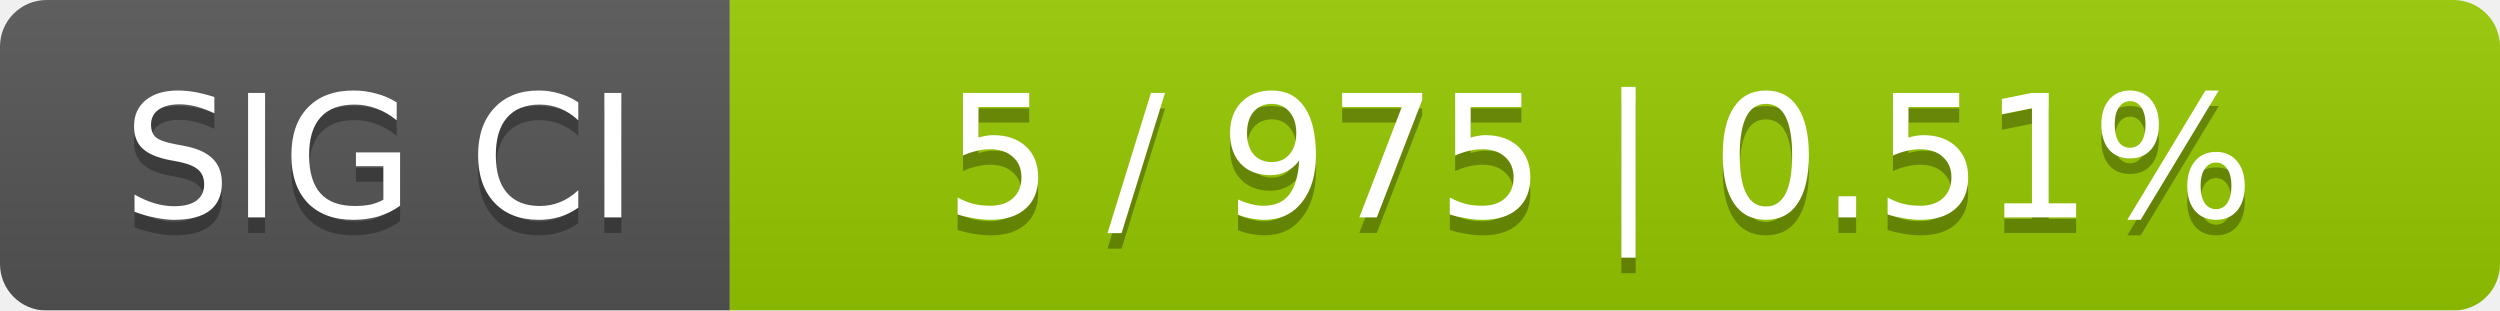
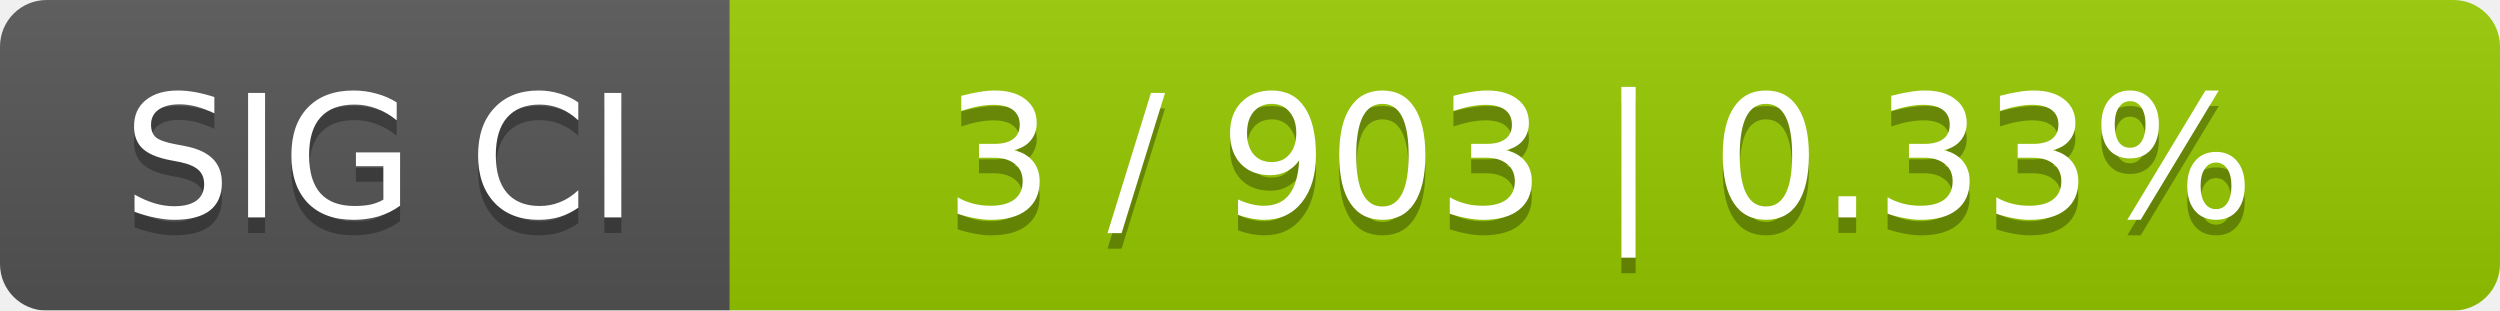
<svg xmlns="http://www.w3.org/2000/svg" width="161" height="20">
  <linearGradient id="smooth" x2="0" y2="100%">
    <stop offset="0" stop-color="#bbb" stop-opacity=".1" />
    <stop offset="1" stop-opacity=".1" />
  </linearGradient>
  <mask id="round">
    <rect width="161" height="20" rx="3" fill="#fff" />
  </mask>
  <g mask="url(#round)">
    <rect width="47" height="20" fill="#555" />
    <rect x="47" width="114" height="20" fill="#97ca00" />
    <rect width="161" height="20" fill="url(#smooth)" />
  </g>
  <g fill="#fff" text-anchor="middle" font-family="DejaVu Sans,Verdana,Geneva,sans-serif" font-size="11">
    <text x="24.5" y="15" fill="#010101" fill-opacity=".3">SIG CI</text>
    <text x="24.5" y="14">SIG CI</text>
-     <text x="103" y="15" fill="#010101" fill-opacity=".3">5 / 975    |    0.51%</text>
-     <text x="103" y="14">5 / 975    |    0.51%</text>
+     <text x="103" y="15" fill="#010101" fill-opacity=".3">3 / 903    |    0.33%</text>
+     <text x="103" y="14">3 / 903    |    0.33%</text>
  </g>
</svg>
